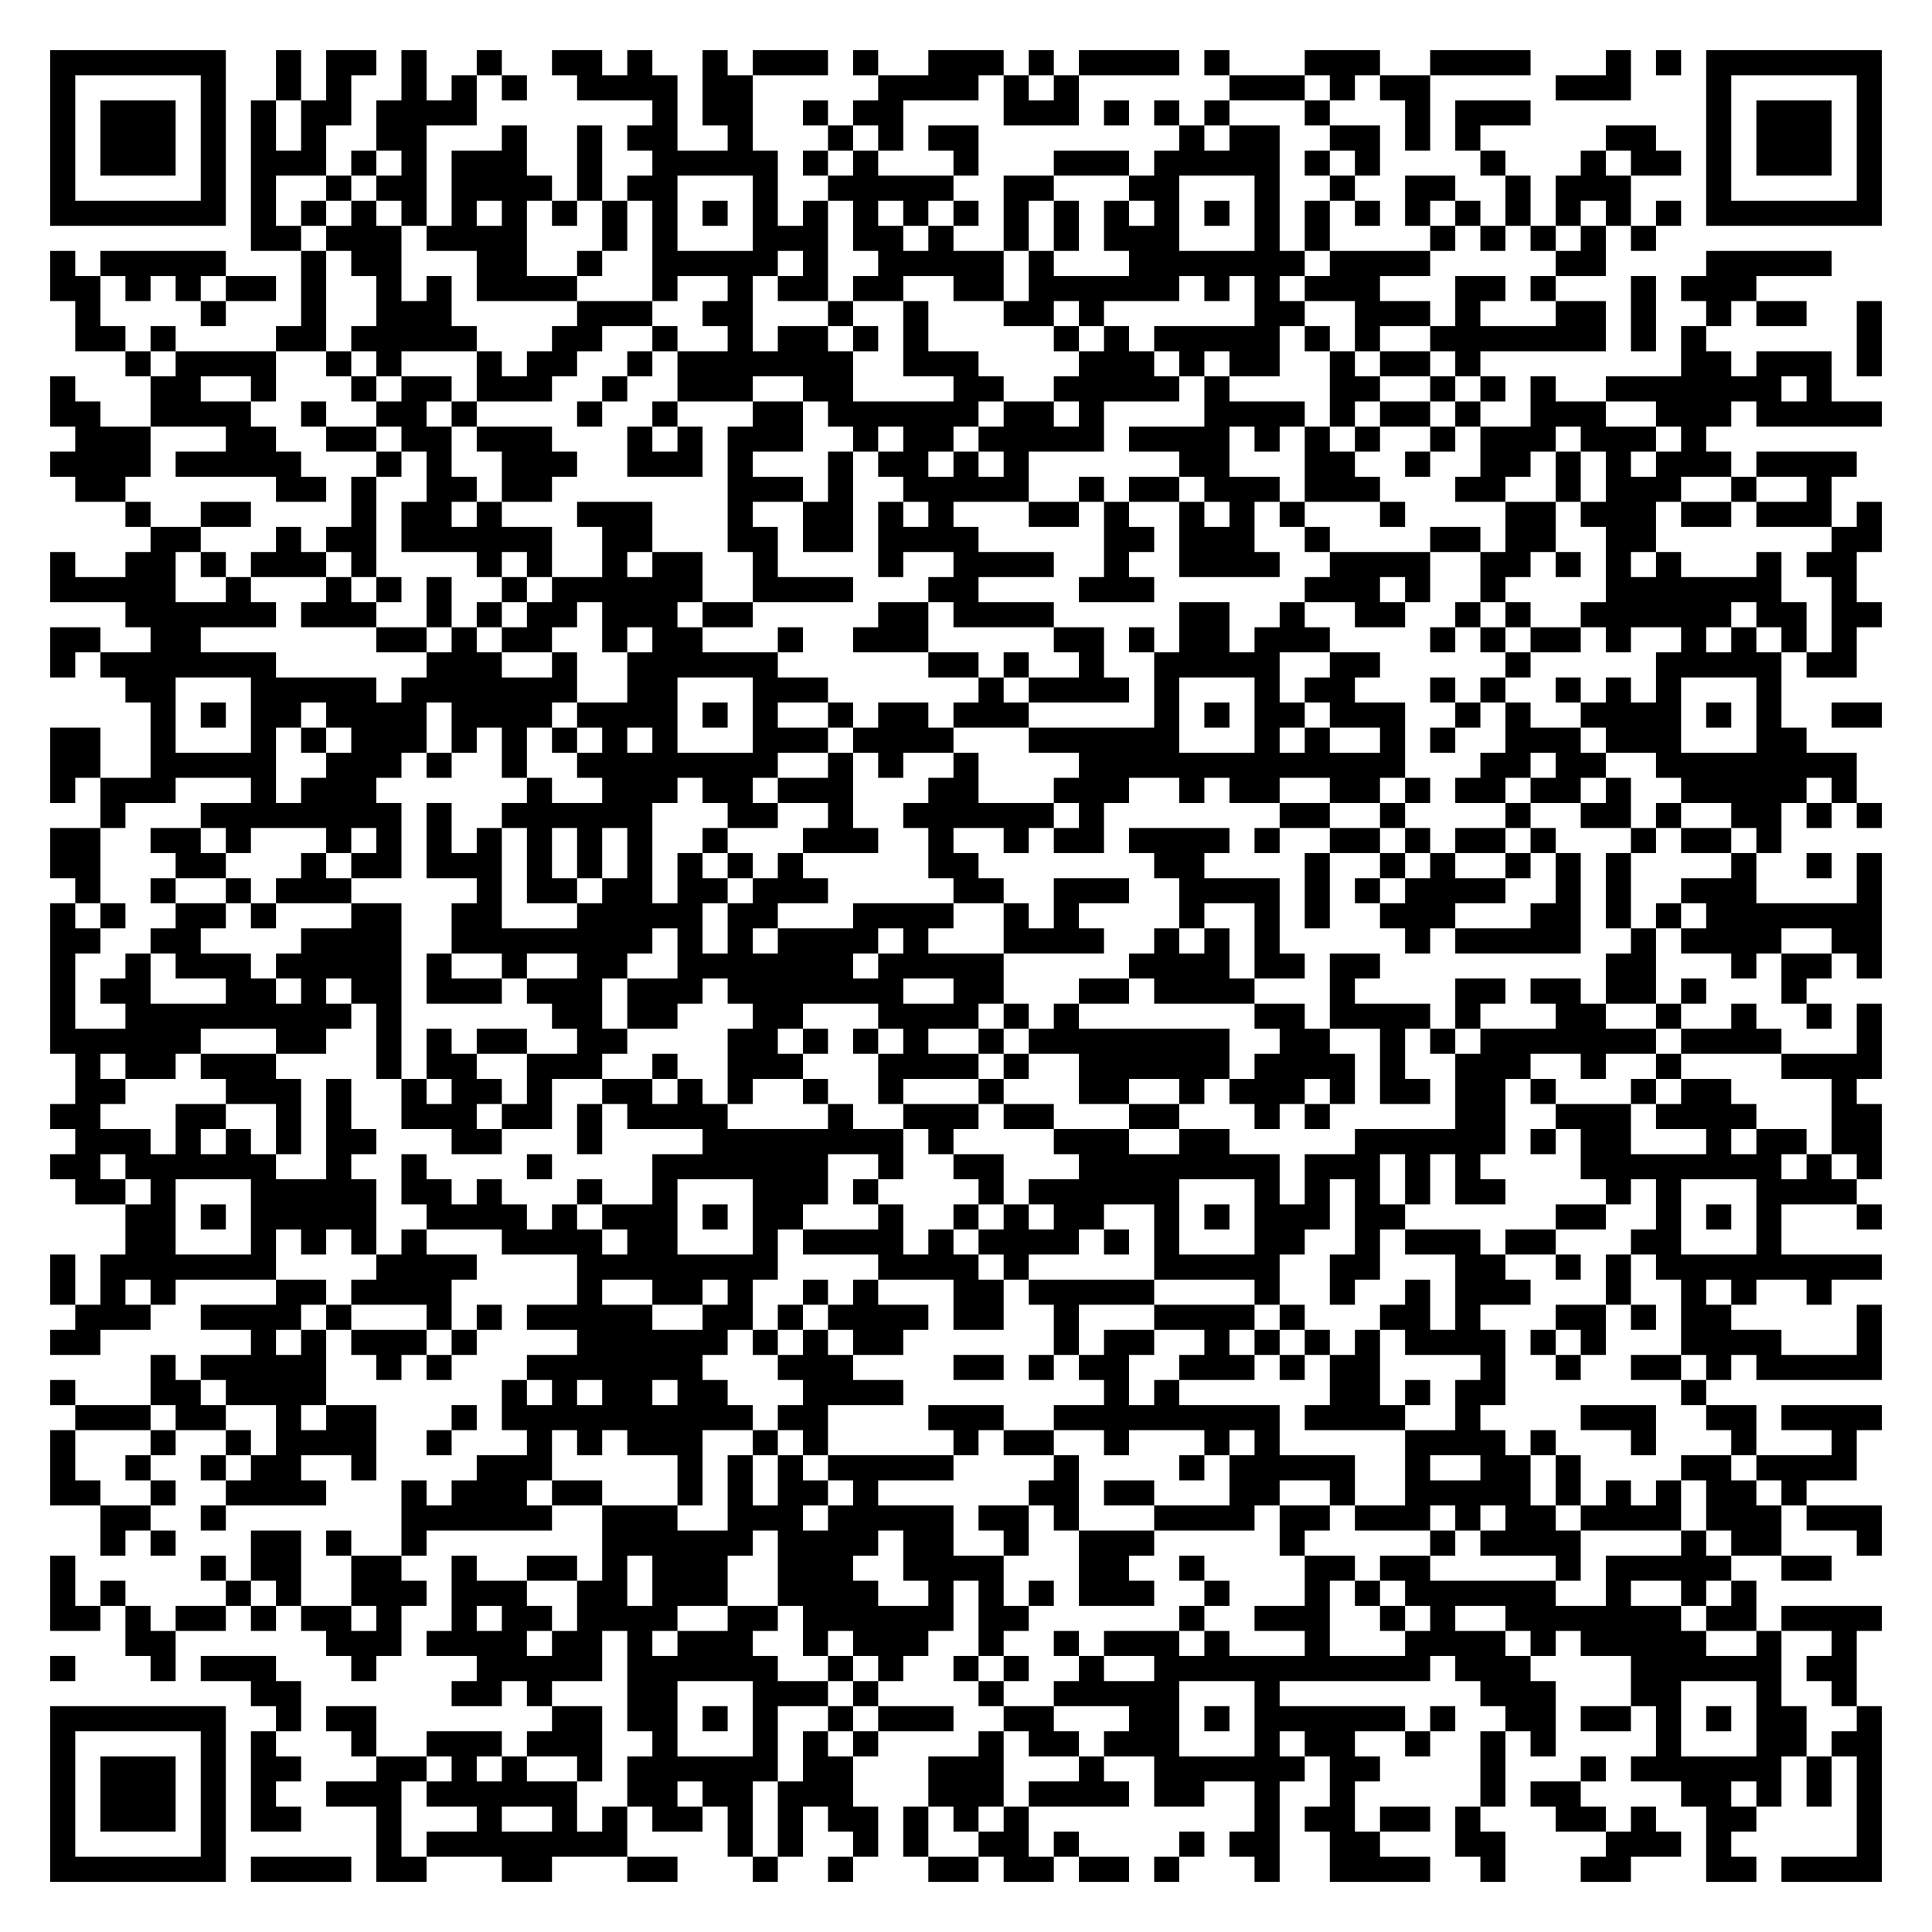
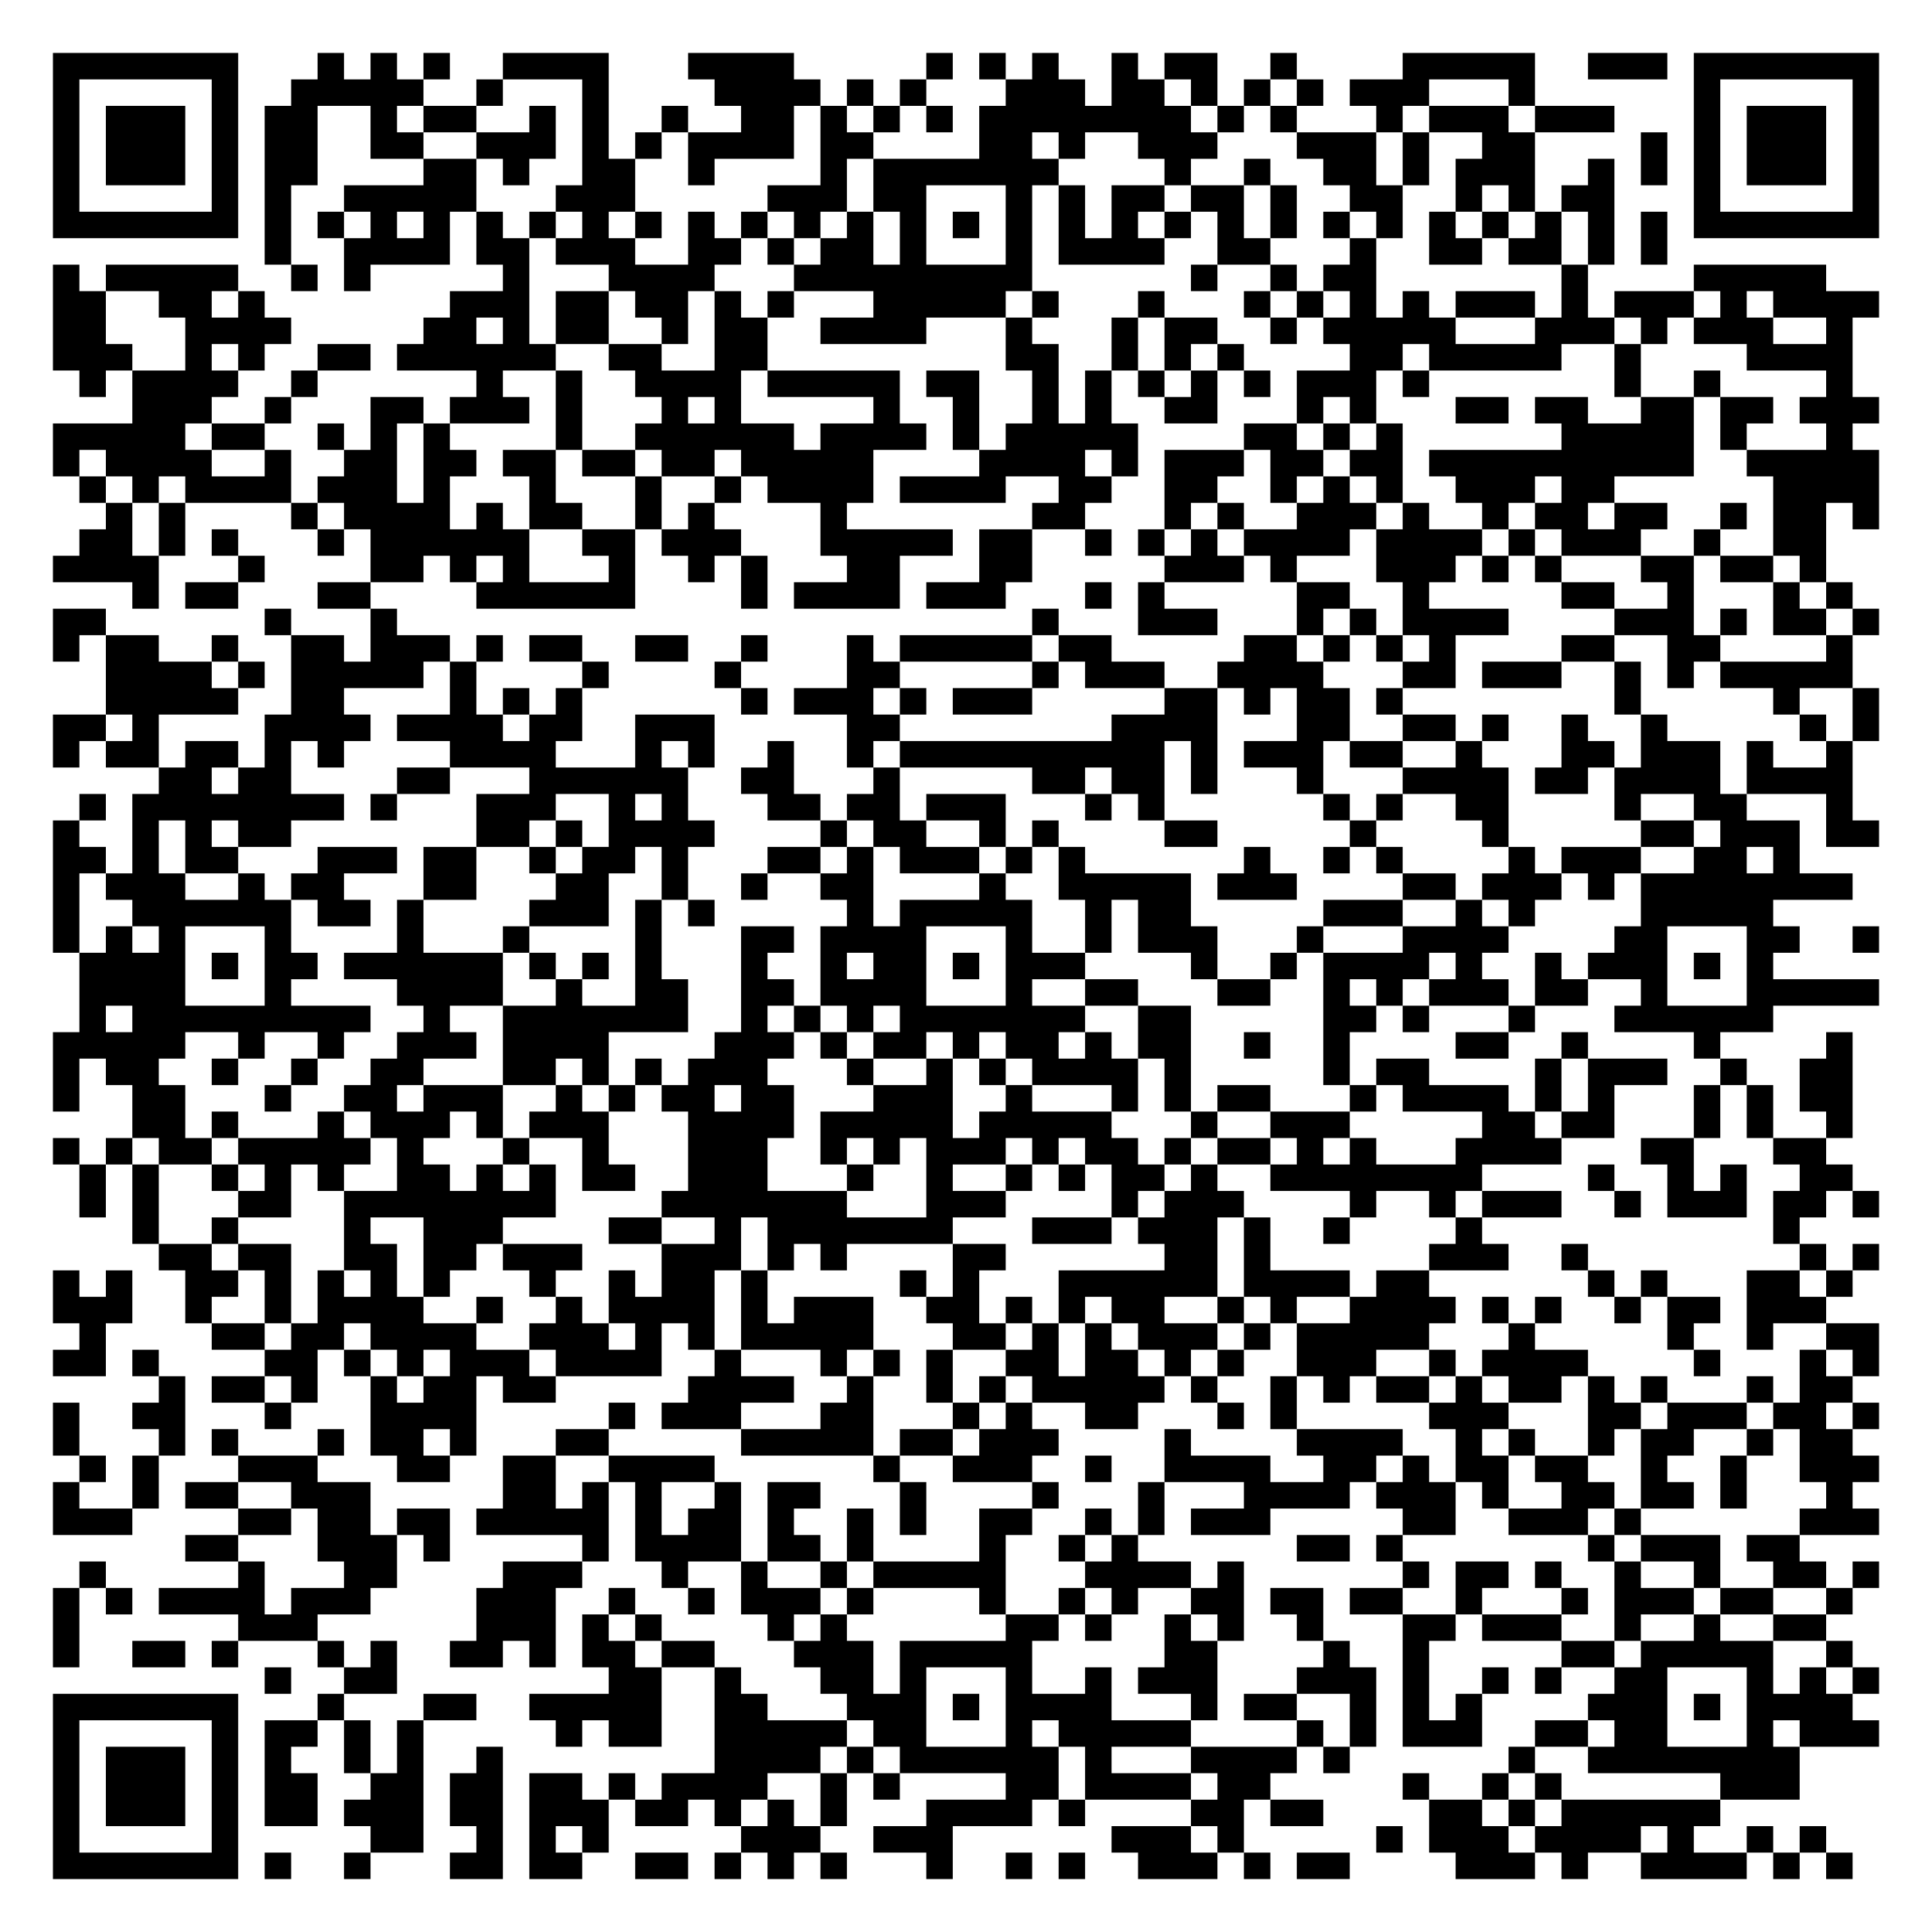
- <svg xmlns="http://www.w3.org/2000/svg" width="308" height="308" class="segno">
+ <svg xmlns="http://www.w3.org/2000/svg" width="292" height="292" class="segno">
  <g transform="scale(4)">
-     <path fill="#fff" d="M0 0h77v77h-77z" />
-     <path class="qrline" stroke="#000" d="M2 2.5h7m2 0h1m1 0h2m1 0h1m2 0h1m2 0h2m1 0h1m2 0h1m1 0h3m1 0h1m2 0h3m1 0h1m1 0h4m1 0h1m3 0h3m2 0h4m3 0h1m1 0h1m1 0h7m-73 1h1m5 0h1m2 0h1m1 0h1m2 0h1m1 0h1m1 0h1m2 0h4m1 0h2m5 0h4m1 0h1m1 0h1m6 0h3m1 0h1m1 0h2m5 0h3m3 0h1m5 0h1m-73 1h1m1 0h3m1 0h1m1 0h1m1 0h2m1 0h4m7 0h1m1 0h2m2 0h1m1 0h2m4 0h3m1 0h1m1 0h1m1 0h1m3 0h1m3 0h1m1 0h3m7 0h1m1 0h3m1 0h1m-73 1h1m1 0h3m1 0h1m1 0h1m1 0h1m2 0h2m3 0h1m2 0h1m1 0h2m2 0h1m3 0h1m1 0h1m1 0h2m8 0h1m1 0h2m2 0h2m1 0h1m1 0h1m5 0h2m2 0h1m1 0h3m1 0h1m-73 1h1m1 0h3m1 0h1m1 0h3m1 0h1m1 0h1m1 0h3m2 0h1m2 0h5m1 0h1m1 0h1m3 0h1m3 0h3m1 0h5m1 0h1m1 0h1m4 0h1m3 0h1m1 0h2m1 0h1m1 0h3m1 0h1m-73 1h1m5 0h1m1 0h1m2 0h1m1 0h2m1 0h4m1 0h1m1 0h2m3 0h1m2 0h5m2 0h2m3 0h2m3 0h1m2 0h1m2 0h2m2 0h1m1 0h3m3 0h1m5 0h1m-73 1h7m1 0h1m1 0h1m1 0h1m1 0h1m1 0h1m1 0h1m1 0h1m1 0h1m1 0h1m1 0h1m1 0h1m1 0h1m1 0h1m1 0h1m1 0h1m1 0h1m1 0h1m1 0h1m1 0h1m1 0h1m1 0h1m1 0h1m1 0h1m1 0h1m1 0h1m1 0h1m1 0h1m1 0h1m1 0h1m1 0h7m-65 1h2m1 0h3m1 0h4m3 0h1m1 0h1m3 0h3m1 0h2m1 0h1m2 0h1m1 0h1m1 0h3m3 0h1m1 0h1m4 0h1m1 0h1m1 0h1m1 0h1m1 0h1m-64 1h1m1 0h5m3 0h1m1 0h2m3 0h2m2 0h1m2 0h5m1 0h1m2 0h5m1 0h1m3 0h7m1 0h4m5 0h2m4 0h5m-71 1h2m1 0h1m1 0h1m1 0h2m1 0h1m2 0h1m1 0h1m1 0h4m3 0h1m2 0h1m1 0h2m1 0h2m2 0h2m1 0h6m1 0h1m1 0h1m1 0h3m3 0h2m1 0h1m3 0h1m1 0h3m-67 1h1m4 0h1m3 0h1m2 0h3m5 0h3m2 0h2m3 0h1m2 0h1m3 0h2m1 0h1m6 0h2m2 0h3m1 0h1m3 0h2m1 0h1m2 0h1m1 0h2m2 0h1m-72 1h2m1 0h1m4 0h2m1 0h5m3 0h2m2 0h1m2 0h1m1 0h2m1 0h1m1 0h1m5 0h1m1 0h1m1 0h5m1 0h1m1 0h1m2 0h7m1 0h1m1 0h1m6 0h1m-70 1h1m1 0h4m2 0h1m1 0h1m3 0h1m1 0h2m2 0h1m1 0h7m2 0h3m4 0h3m1 0h1m1 0h2m2 0h1m1 0h2m1 0h1m8 0h2m1 0h3m1 0h1m-73 1h1m3 0h2m2 0h1m3 0h1m1 0h2m1 0h3m2 0h1m2 0h3m2 0h2m4 0h2m2 0h5m1 0h1m4 0h2m2 0h1m1 0h1m1 0h1m2 0h7m1 0h1m-71 1h2m2 0h4m2 0h1m2 0h2m1 0h1m4 0h1m2 0h1m3 0h2m1 0h6m1 0h2m1 0h1m4 0h4m1 0h1m1 0h2m1 0h1m2 0h3m2 0h3m1 0h5m-72 1h3m3 0h2m2 0h2m1 0h2m1 0h3m3 0h1m1 0h1m1 0h3m2 0h1m1 0h2m1 0h5m1 0h4m1 0h1m1 0h1m1 0h1m2 0h1m1 0h3m1 0h3m1 0h1m-66 1h4m1 0h5m3 0h1m1 0h1m2 0h3m2 0h3m1 0h1m3 0h1m1 0h2m1 0h1m1 0h1m6 0h2m3 0h2m2 0h1m2 0h2m1 0h1m1 0h1m1 0h3m1 0h4m-71 1h2m6 0h2m1 0h1m2 0h2m1 0h2m7 0h3m1 0h1m2 0h5m2 0h1m1 0h2m1 0h3m1 0h3m3 0h2m2 0h1m1 0h3m2 0h1m2 0h1m-68 1h1m2 0h2m4 0h1m1 0h2m1 0h1m3 0h3m3 0h1m2 0h2m1 0h1m1 0h1m3 0h2m1 0h1m2 0h1m1 0h1m1 0h1m3 0h1m4 0h2m1 0h3m1 0h2m1 0h3m1 0h1m-69 1h2m3 0h1m1 0h2m1 0h6m2 0h2m3 0h2m1 0h2m1 0h4m5 0h2m1 0h3m2 0h1m4 0h2m1 0h2m2 0h2m7 0h2m-73 1h1m2 0h2m1 0h1m1 0h3m1 0h1m4 0h1m1 0h1m2 0h1m1 0h2m2 0h1m4 0h1m2 0h4m2 0h1m2 0h4m2 0h4m2 0h2m1 0h1m1 0h1m1 0h1m3 0h1m1 0h2m-72 1h5m2 0h1m3 0h1m1 0h1m1 0h1m2 0h1m1 0h6m2 0h4m3 0h2m4 0h3m6 0h3m1 0h1m2 0h1m4 0h7m2 0h1m-69 1h6m1 0h3m2 0h1m1 0h1m1 0h2m1 0h3m1 0h2m5 0h2m1 0h4m5 0h2m2 0h1m2 0h2m2 0h1m1 0h1m2 0h6m1 0h2m1 0h2m-73 1h2m2 0h2m7 0h2m1 0h1m1 0h2m2 0h1m1 0h2m3 0h1m2 0h3m5 0h2m1 0h1m1 0h2m1 0h3m4 0h1m1 0h1m1 0h2m1 0h1m2 0h1m1 0h1m1 0h1m1 0h1m-72 1h1m1 0h7m6 0h3m2 0h1m2 0h6m6 0h2m1 0h1m2 0h1m2 0h5m2 0h2m5 0h1m5 0h5m1 0h2m-69 1h2m3 0h5m1 0h7m2 0h2m3 0h3m6 0h1m1 0h4m1 0h1m3 0h1m1 0h2m3 0h1m1 0h1m2 0h1m1 0h1m1 0h1m3 0h1m-65 1h1m1 0h1m1 0h2m1 0h4m1 0h4m1 0h4m1 0h1m1 0h1m2 0h1m1 0h2m1 0h3m5 0h1m1 0h1m1 0h2m1 0h3m2 0h1m1 0h1m2 0h4m1 0h1m1 0h1m2 0h2m-73 1h2m2 0h1m3 0h1m1 0h1m1 0h3m1 0h1m1 0h1m1 0h1m1 0h1m1 0h1m3 0h3m1 0h4m3 0h6m3 0h1m1 0h1m2 0h1m1 0h1m2 0h3m1 0h3m3 0h2m-70 1h2m2 0h5m2 0h3m1 0h1m2 0h1m2 0h8m2 0h1m1 0h1m2 0h1m4 0h13m3 0h2m1 0h2m2 0h8m-72 1h1m1 0h3m3 0h1m1 0h3m6 0h1m2 0h3m1 0h2m1 0h3m3 0h2m3 0h3m2 0h1m1 0h2m2 0h2m1 0h1m1 0h2m1 0h2m1 0h1m2 0h5m1 0h1m-70 1h1m3 0h8m1 0h1m2 0h6m3 0h2m2 0h1m2 0h6m1 0h1m7 0h2m2 0h1m4 0h1m2 0h2m1 0h1m2 0h2m1 0h1m1 0h1m-73 1h2m2 0h2m1 0h1m3 0h1m1 0h1m1 0h1m1 0h1m1 0h1m1 0h1m1 0h1m2 0h1m3 0h3m2 0h1m2 0h1m1 0h2m1 0h4m1 0h1m2 0h2m1 0h1m1 0h2m1 0h1m3 0h1m1 0h2m1 0h1m-69 1h2m3 0h2m3 0h1m1 0h2m1 0h3m1 0h1m1 0h1m1 0h1m1 0h1m1 0h1m1 0h1m5 0h2m7 0h2m4 0h1m2 0h1m1 0h1m2 0h1m1 0h1m1 0h1m4 0h1m2 0h1m1 0h1m-72 1h1m2 0h1m2 0h1m1 0h3m5 0h1m1 0h2m1 0h2m1 0h2m1 0h3m5 0h2m2 0h3m2 0h4m1 0h1m1 0h1m1 0h4m2 0h1m1 0h1m2 0h3m4 0h1m-73 1h1m1 0h1m2 0h2m1 0h1m3 0h2m2 0h2m3 0h5m1 0h2m3 0h4m2 0h1m1 0h1m4 0h1m2 0h1m1 0h1m2 0h3m3 0h2m1 0h1m1 0h1m1 0h7m-73 1h2m2 0h2m4 0h4m2 0h8m1 0h1m1 0h1m1 0h4m1 0h1m3 0h4m2 0h1m1 0h1m1 0h1m5 0h1m1 0h5m2 0h1m1 0h4m2 0h2m-73 1h1m2 0h1m1 0h3m1 0h5m1 0h1m2 0h1m2 0h2m2 0h7m1 0h5m5 0h4m1 0h2m1 0h2m9 0h2m3 0h1m1 0h2m1 0h1m-73 1h1m1 0h2m3 0h2m1 0h1m1 0h2m1 0h3m1 0h3m1 0h3m1 0h7m2 0h2m3 0h2m1 0h4m3 0h1m4 0h2m1 0h2m1 0h2m1 0h1m3 0h1m-70 1h1m2 0h9m1 0h1m6 0h2m1 0h2m3 0h2m3 0h4m1 0h1m1 0h1m7 0h2m1 0h4m1 0h1m3 0h2m2 0h1m2 0h1m2 0h1m1 0h1m-73 1h6m3 0h2m2 0h1m1 0h1m1 0h2m2 0h2m4 0h2m1 0h1m1 0h1m1 0h1m2 0h1m1 0h8m2 0h2m2 0h1m1 0h1m1 0h7m1 0h4m3 0h1m-72 1h1m1 0h2m1 0h3m4 0h1m1 0h2m2 0h3m2 0h1m2 0h3m3 0h4m1 0h1m2 0h6m1 0h4m1 0h1m2 0h3m2 0h1m2 0h1m4 0h4m-72 1h2m4 0h3m1 0h1m2 0h1m1 0h2m1 0h1m2 0h2m1 0h1m1 0h1m2 0h1m2 0h1m3 0h1m3 0h2m2 0h1m1 0h3m1 0h1m1 0h2m1 0h2m1 0h1m3 0h1m1 0h2m4 0h1m-72 1h2m3 0h2m2 0h1m1 0h1m2 0h3m1 0h2m1 0h1m1 0h4m4 0h1m2 0h3m1 0h2m3 0h2m3 0h1m1 0h1m5 0h2m2 0h3m1 0h4m3 0h2m-72 1h3m1 0h1m1 0h1m1 0h1m1 0h2m3 0h2m3 0h1m4 0h8m1 0h1m4 0h3m2 0h2m5 0h6m1 0h1m1 0h2m3 0h1m1 0h2m1 0h2m-73 1h2m1 0h6m2 0h1m2 0h1m4 0h1m4 0h7m2 0h1m2 0h2m3 0h8m1 0h3m1 0h1m1 0h1m4 0h8m1 0h1m1 0h1m-72 1h2m1 0h1m3 0h5m1 0h2m1 0h1m3 0h1m2 0h1m3 0h3m1 0h1m4 0h1m1 0h6m3 0h1m1 0h1m1 0h1m1 0h1m1 0h2m4 0h1m1 0h1m3 0h4m-69 1h2m1 0h1m1 0h5m2 0h4m1 0h1m1 0h3m1 0h1m1 0h2m3 0h1m2 0h1m1 0h1m1 0h2m2 0h1m1 0h1m1 0h3m1 0h2m6 0h2m2 0h1m1 0h1m1 0h1m3 0h1m-70 1h2m3 0h1m1 0h1m1 0h1m1 0h1m3 0h4m1 0h2m3 0h1m1 0h4m1 0h1m1 0h4m1 0h1m1 0h1m3 0h2m2 0h1m1 0h3m1 0h2m3 0h2m3 0h1m-69 1h1m1 0h7m4 0h4m4 0h8m4 0h4m1 0h1m5 0h5m2 0h2m3 0h2m2 0h1m1 0h1m1 0h9m-73 1h1m1 0h1m1 0h1m4 0h2m1 0h4m5 0h1m2 0h2m1 0h1m2 0h1m1 0h1m3 0h2m1 0h5m4 0h1m2 0h1m2 0h1m1 0h3m3 0h1m2 0h1m1 0h1m2 0h1m-70 1h3m2 0h4m1 0h1m3 0h1m1 0h1m1 0h5m2 0h2m1 0h1m1 0h4m1 0h2m2 0h1m3 0h4m1 0h1m3 0h2m1 0h1m3 0h2m1 0h1m1 0h2m5 0h1m-73 1h2m6 0h1m1 0h1m1 0h3m1 0h1m4 0h6m1 0h1m1 0h1m1 0h2m6 0h1m1 0h2m2 0h1m1 0h1m1 0h1m1 0h1m1 0h4m1 0h1m1 0h1m3 0h4m3 0h1m-69 1h1m1 0h5m2 0h1m1 0h1m3 0h7m3 0h3m4 0h2m1 0h1m1 0h2m2 0h3m1 0h1m1 0h2m4 0h1m2 0h1m2 0h2m1 0h1m1 0h5m-73 1h1m3 0h2m1 0h4m7 0h1m1 0h1m1 0h2m1 0h2m3 0h4m8 0h1m1 0h1m6 0h2m1 0h1m1 0h2m7 0h1m-65 1h3m1 0h2m2 0h1m1 0h2m3 0h1m1 0h10m1 0h2m4 0h3m2 0h9m1 0h4m2 0h1m4 0h3m2 0h2m1 0h4m-73 1h1m3 0h1m2 0h1m1 0h4m2 0h1m3 0h1m1 0h1m1 0h3m2 0h1m1 0h1m5 0h1m1 0h2m2 0h1m3 0h1m1 0h1m5 0h4m1 0h1m3 0h1m3 0h1m3 0h1m-72 1h1m2 0h1m2 0h1m1 0h2m2 0h1m4 0h3m5 0h1m1 0h1m1 0h1m1 0h5m4 0h1m4 0h1m1 0h5m2 0h1m2 0h2m1 0h1m4 0h2m1 0h4m-72 1h2m2 0h1m2 0h4m3 0h1m1 0h3m1 0h2m3 0h1m1 0h1m1 0h2m1 0h1m6 0h2m1 0h2m3 0h2m2 0h1m2 0h5m1 0h1m1 0h1m1 0h1m1 0h2m1 0h1m-68 1h2m2 0h1m7 0h6m2 0h3m2 0h3m1 0h5m1 0h2m1 0h1m3 0h4m1 0h2m1 0h3m1 0h1m1 0h2m1 0h4m1 0h3m1 0h3m-71 1h1m1 0h1m3 0h2m1 0h1m2 0h1m7 0h6m1 0h4m1 0h2m2 0h1m2 0h3m5 0h1m5 0h1m1 0h4m4 0h1m1 0h2m3 0h1m-73 1h1m5 0h1m1 0h2m2 0h2m2 0h1m2 0h2m1 0h1m1 0h3m2 0h3m2 0h4m3 0h2m2 0h1m4 0h2m1 0h2m5 0h1m1 0h5m2 0h2m-71 1h1m1 0h1m4 0h1m1 0h1m2 0h3m1 0h3m2 0h2m1 0h3m2 0h4m2 0h1m1 0h1m1 0h1m1 0h3m2 0h1m3 0h1m1 0h1m1 0h6m2 0h1m2 0h1m1 0h1m-68 1h2m1 0h1m1 0h2m1 0h1m1 0h2m1 0h1m2 0h1m1 0h2m1 0h4m2 0h2m1 0h6m1 0h2m6 0h1m2 0h3m2 0h1m1 0h1m2 0h7m1 0h2m1 0h4m-70 1h2m6 0h3m1 0h4m1 0h2m1 0h1m1 0h3m2 0h1m1 0h3m2 0h1m2 0h1m1 0h3m1 0h1m3 0h1m3 0h4m1 0h1m1 0h5m2 0h1m2 0h1m-72 1h1m3 0h1m1 0h3m3 0h1m4 0h5m1 0h6m2 0h1m1 0h1m2 0h1m1 0h1m2 0h1m2 0h11m1 0h3m4 0h6m1 0h2m-64 1h2m6 0h2m1 0h1m3 0h2m3 0h3m1 0h1m4 0h1m2 0h5m3 0h1m8 0h3m3 0h2m3 0h1m2 0h1m-72 1h7m2 0h1m1 0h2m7 0h2m1 0h2m1 0h1m1 0h1m2 0h1m1 0h3m2 0h2m3 0h2m1 0h1m1 0h6m1 0h1m2 0h2m1 0h2m1 0h1m1 0h1m1 0h2m2 0h1m-73 1h1m5 0h1m1 0h1m3 0h1m2 0h3m1 0h3m2 0h1m3 0h1m1 0h1m1 0h1m4 0h1m1 0h2m1 0h3m3 0h1m1 0h2m2 0h1m2 0h1m1 0h1m4 0h1m3 0h2m1 0h2m-73 1h1m1 0h3m1 0h1m1 0h2m3 0h2m1 0h1m1 0h1m2 0h1m1 0h6m1 0h2m3 0h3m3 0h1m2 0h6m1 0h2m4 0h1m3 0h1m1 0h6m1 0h1m1 0h1m-73 1h1m1 0h3m1 0h1m1 0h1m2 0h3m1 0h6m2 0h2m1 0h2m1 0h3m3 0h3m1 0h4m1 0h2m2 0h1m2 0h1m5 0h1m1 0h2m4 0h2m1 0h1m1 0h1m1 0h1m-73 1h1m1 0h3m1 0h1m1 0h2m3 0h1m3 0h1m2 0h1m1 0h1m1 0h2m1 0h1m1 0h1m1 0h2m1 0h1m1 0h1m1 0h1m9 0h1m1 0h2m1 0h2m1 0h1m3 0h2m1 0h1m2 0h2m4 0h1m-73 1h1m5 0h1m6 0h1m1 0h8m4 0h1m1 0h1m2 0h1m1 0h1m2 0h2m1 0h1m4 0h1m1 0h2m2 0h2m3 0h2m4 0h3m1 0h1m5 0h1m-73 1h7m1 0h4m1 0h2m3 0h2m3 0h2m3 0h1m2 0h1m3 0h2m1 0h2m1 0h2m1 0h1m3 0h1m2 0h4m2 0h1m3 0h2m3 0h2m1 0h4" />
+     <path fill="#fff" d="M0 0h73v73h-73z" />
+     <path class="qrline" stroke="#000" d="M2 2.5h7m3 0h1m1 0h1m1 0h1m2 0h4m3 0h4m5 0h1m1 0h1m1 0h1m2 0h1m1 0h2m2 0h1m4 0h5m2 0h3m1 0h7m-69 1h1m5 0h1m2 0h5m2 0h1m3 0h1m4 0h4m1 0h1m1 0h1m3 0h3m1 0h2m1 0h1m1 0h1m1 0h1m1 0h3m3 0h1m6 0h1m5 0h1m-69 1h1m1 0h3m1 0h1m1 0h2m2 0h1m1 0h2m2 0h1m1 0h1m2 0h1m2 0h2m1 0h1m1 0h1m1 0h1m1 0h8m1 0h1m1 0h1m3 0h1m1 0h3m1 0h3m3 0h1m1 0h3m1 0h1m-69 1h1m1 0h3m1 0h1m1 0h2m2 0h2m2 0h3m1 0h1m1 0h1m1 0h4m1 0h2m4 0h2m1 0h1m2 0h3m3 0h3m1 0h1m2 0h2m4 0h1m1 0h1m1 0h3m1 0h1m-69 1h1m1 0h3m1 0h1m1 0h2m4 0h2m1 0h1m2 0h2m2 0h1m4 0h1m1 0h7m4 0h1m2 0h1m2 0h2m1 0h1m1 0h3m2 0h1m1 0h1m1 0h1m1 0h3m1 0h1m-69 1h1m5 0h1m1 0h1m2 0h5m3 0h3m5 0h3m1 0h2m3 0h1m1 0h1m1 0h2m1 0h2m1 0h1m2 0h2m2 0h1m1 0h1m1 0h2m3 0h1m5 0h1m-69 1h7m1 0h1m1 0h1m1 0h1m1 0h1m1 0h1m1 0h1m1 0h1m1 0h1m1 0h1m1 0h1m1 0h1m1 0h1m1 0h1m1 0h1m1 0h1m1 0h1m1 0h1m1 0h1m1 0h1m1 0h1m1 0h1m1 0h1m1 0h1m1 0h1m1 0h1m1 0h1m1 0h1m1 0h7m-61 1h1m2 0h4m1 0h2m1 0h3m2 0h2m1 0h1m1 0h2m1 0h1m3 0h1m1 0h4m2 0h2m3 0h1m2 0h2m1 0h2m1 0h1m1 0h1m-61 1h1m1 0h5m2 0h1m1 0h1m5 0h1m3 0h4m3 0h9m6 0h1m2 0h1m1 0h2m7 0h1m4 0h5m-67 1h2m2 0h2m1 0h1m7 0h3m1 0h2m1 0h2m1 0h1m1 0h1m3 0h5m1 0h1m3 0h1m3 0h1m1 0h1m1 0h1m1 0h1m1 0h3m1 0h1m1 0h3m1 0h1m1 0h4m-69 1h2m3 0h4m5 0h2m1 0h1m1 0h2m2 0h1m1 0h2m2 0h4m3 0h1m3 0h1m1 0h2m2 0h1m1 0h5m3 0h3m1 0h1m1 0h3m2 0h1m-68 1h3m2 0h1m1 0h1m2 0h2m1 0h6m2 0h2m2 0h2m9 0h2m2 0h1m1 0h1m1 0h1m4 0h2m1 0h5m2 0h1m4 0h4m-67 1h1m1 0h4m2 0h1m6 0h1m2 0h1m2 0h4m1 0h5m1 0h2m2 0h1m1 0h1m1 0h1m1 0h1m1 0h1m1 0h3m1 0h1m7 0h1m2 0h1m4 0h1m-65 1h3m2 0h1m3 0h2m1 0h3m1 0h1m3 0h1m1 0h1m5 0h1m2 0h1m2 0h1m1 0h1m2 0h2m3 0h1m1 0h1m3 0h2m1 0h2m2 0h2m1 0h2m1 0h3m-69 1h5m1 0h2m2 0h1m1 0h1m1 0h1m4 0h1m2 0h6m1 0h4m1 0h1m1 0h5m4 0h2m1 0h1m1 0h1m6 0h5m1 0h1m3 0h1m-68 1h1m1 0h4m2 0h1m2 0h2m1 0h2m1 0h2m1 0h2m1 0h2m1 0h5m4 0h4m1 0h1m1 0h3m1 0h2m1 0h2m1 0h10m2 0h5m-68 1h1m1 0h1m1 0h4m1 0h3m1 0h1m3 0h1m3 0h1m2 0h1m1 0h4m1 0h4m2 0h2m2 0h2m2 0h1m1 0h1m1 0h1m2 0h3m1 0h2m6 0h4m-67 1h1m1 0h1m4 0h1m1 0h4m1 0h1m1 0h2m2 0h1m1 0h1m4 0h1m7 0h2m3 0h1m1 0h1m2 0h3m1 0h1m2 0h1m1 0h2m1 0h2m2 0h1m1 0h2m1 0h1m-68 1h2m1 0h1m1 0h1m3 0h1m1 0h6m2 0h2m1 0h3m3 0h5m1 0h2m2 0h1m1 0h1m1 0h1m1 0h4m1 0h4m1 0h1m1 0h3m2 0h1m2 0h2m-67 1h4m3 0h1m4 0h2m1 0h1m1 0h1m3 0h1m2 0h1m1 0h1m3 0h2m3 0h2m5 0h3m1 0h1m3 0h3m1 0h1m1 0h1m3 0h2m1 0h2m1 0h1m-64 1h1m1 0h2m3 0h2m4 0h6m4 0h1m1 0h4m1 0h3m3 0h1m1 0h1m5 0h2m2 0h1m5 0h2m2 0h1m3 0h1m1 0h1m-68 1h2m6 0h1m3 0h1m24 0h1m3 0h3m3 0h1m1 0h1m1 0h4m4 0h3m1 0h1m1 0h2m1 0h1m-69 1h1m1 0h2m2 0h1m2 0h2m1 0h3m1 0h1m1 0h2m2 0h2m2 0h1m3 0h1m1 0h5m1 0h2m5 0h2m1 0h1m1 0h1m1 0h1m4 0h2m2 0h2m4 0h1m-66 1h4m1 0h1m1 0h5m1 0h1m4 0h1m4 0h1m4 0h2m5 0h1m1 0h3m2 0h4m3 0h2m1 0h3m2 0h1m1 0h1m1 0h5m-66 1h5m2 0h2m4 0h1m1 0h1m1 0h1m6 0h1m1 0h3m1 0h1m1 0h3m5 0h2m1 0h1m1 0h2m1 0h1m8 0h1m5 0h1m2 0h1m-69 1h2m1 0h1m4 0h4m1 0h4m1 0h2m2 0h3m5 0h2m8 0h4m3 0h2m2 0h2m1 0h1m2 0h1m2 0h1m5 0h1m1 0h1m-69 1h1m1 0h2m1 0h2m1 0h1m1 0h1m4 0h4m3 0h1m1 0h1m2 0h1m2 0h1m1 0h10m1 0h1m1 0h3m1 0h2m2 0h1m3 0h2m1 0h3m1 0h1m2 0h1m-64 1h2m1 0h2m4 0h2m3 0h6m2 0h2m3 0h1m5 0h2m1 0h2m1 0h1m3 0h1m3 0h4m1 0h2m1 0h4m1 0h4m-67 1h1m1 0h8m1 0h1m3 0h3m2 0h1m1 0h1m3 0h2m1 0h2m1 0h3m3 0h1m1 0h1m6 0h1m1 0h1m2 0h2m4 0h1m2 0h2m3 0h1m-68 1h1m2 0h1m1 0h1m1 0h2m7 0h2m1 0h1m1 0h4m4 0h1m1 0h2m2 0h1m1 0h1m4 0h2m5 0h1m4 0h1m5 0h2m1 0h3m1 0h2m-69 1h2m1 0h1m1 0h2m3 0h3m1 0h2m2 0h1m1 0h2m1 0h1m3 0h2m1 0h1m1 0h3m1 0h1m1 0h1m6 0h1m2 0h1m1 0h1m4 0h1m1 0h3m2 0h2m1 0h1m-66 1h1m1 0h3m2 0h1m1 0h2m3 0h2m3 0h2m2 0h1m2 0h1m2 0h2m4 0h1m2 0h5m1 0h3m4 0h2m1 0h3m1 0h1m1 0h8m-68 1h1m2 0h6m1 0h2m1 0h1m4 0h3m1 0h1m1 0h1m5 0h1m1 0h5m2 0h1m1 0h2m5 0h3m2 0h1m1 0h1m4 0h5m-65 1h1m1 0h1m1 0h1m3 0h1m4 0h1m3 0h1m4 0h1m3 0h2m1 0h4m3 0h1m2 0h1m1 0h3m3 0h1m3 0h4m4 0h2m3 0h2m2 0h1m-68 1h4m1 0h1m1 0h2m1 0h6m1 0h1m1 0h1m1 0h1m3 0h1m2 0h1m1 0h2m1 0h1m1 0h3m4 0h1m2 0h1m1 0h4m1 0h1m2 0h1m1 0h3m1 0h1m1 0h1m-64 1h4m3 0h1m4 0h4m2 0h1m2 0h2m2 0h2m1 0h4m3 0h1m2 0h2m3 0h2m2 0h1m1 0h1m1 0h3m1 0h2m2 0h1m3 0h5m-68 1h1m1 0h9m2 0h1m2 0h7m2 0h1m1 0h1m1 0h1m1 0h7m2 0h2m5 0h2m1 0h1m3 0h1m3 0h6m-65 1h5m2 0h1m2 0h1m2 0h3m1 0h4m4 0h3m1 0h1m1 0h2m1 0h1m1 0h2m1 0h1m1 0h2m2 0h1m2 0h1m4 0h2m2 0h1m4 0h1m4 0h1m-68 1h1m1 0h2m2 0h1m2 0h1m2 0h2m3 0h2m1 0h1m1 0h1m1 0h3m3 0h1m2 0h1m1 0h1m1 0h4m1 0h1m5 0h1m1 0h2m4 0h1m1 0h3m2 0h1m2 0h2m-68 1h1m2 0h2m3 0h1m2 0h2m1 0h3m2 0h1m1 0h1m1 0h2m1 0h2m3 0h3m2 0h1m3 0h1m1 0h1m1 0h2m3 0h1m1 0h4m1 0h1m1 0h1m3 0h1m1 0h1m1 0h2m-65 1h2m1 0h1m3 0h1m1 0h3m1 0h1m1 0h3m3 0h4m1 0h5m1 0h5m3 0h1m2 0h3m5 0h2m1 0h2m3 0h1m1 0h1m2 0h1m-68 1h1m1 0h1m1 0h2m1 0h5m1 0h1m3 0h1m2 0h1m3 0h3m2 0h1m1 0h1m1 0h3m1 0h1m1 0h2m1 0h1m1 0h2m1 0h1m1 0h1m3 0h4m3 0h2m3 0h2m-66 1h1m1 0h1m2 0h1m1 0h1m1 0h1m2 0h2m1 0h1m1 0h1m1 0h2m2 0h3m3 0h1m2 0h1m2 0h1m1 0h1m1 0h2m1 0h1m2 0h8m4 0h1m2 0h1m1 0h1m2 0h2m-67 1h1m1 0h1m3 0h2m2 0h8m4 0h7m3 0h3m4 0h1m1 0h3m4 0h1m2 0h1m1 0h3m2 0h1m1 0h3m1 0h2m1 0h1m-66 1h1m2 0h1m4 0h1m2 0h3m4 0h2m2 0h1m1 0h7m3 0h3m1 0h3m1 0h1m2 0h1m4 0h1m11 0h1m-62 1h2m1 0h2m2 0h2m1 0h2m1 0h3m3 0h3m1 0h1m1 0h1m4 0h2m6 0h2m1 0h1m6 0h3m2 0h1m8 0h1m1 0h1m-69 1h1m1 0h1m2 0h2m1 0h1m1 0h1m1 0h1m1 0h1m3 0h1m2 0h1m1 0h2m1 0h1m5 0h1m1 0h1m3 0h6m1 0h4m1 0h2m6 0h1m1 0h1m3 0h2m1 0h1m-68 1h3m2 0h1m2 0h1m1 0h4m2 0h1m2 0h1m1 0h4m1 0h1m1 0h3m2 0h2m1 0h1m1 0h1m1 0h2m2 0h1m1 0h1m2 0h4m1 0h1m1 0h1m2 0h1m1 0h2m1 0h3m-66 1h1m4 0h2m1 0h2m1 0h4m2 0h3m1 0h1m1 0h1m1 0h5m3 0h2m1 0h1m1 0h1m1 0h3m1 0h1m1 0h5m3 0h1m5 0h1m2 0h1m2 0h2m-69 1h2m1 0h1m4 0h2m1 0h1m1 0h1m1 0h3m1 0h4m2 0h1m3 0h1m1 0h1m1 0h1m2 0h2m1 0h2m1 0h1m1 0h1m2 0h3m2 0h1m1 0h4m4 0h1m3 0h1m1 0h1m-65 1h1m1 0h2m1 0h1m2 0h1m1 0h2m1 0h2m5 0h4m2 0h1m2 0h1m1 0h1m1 0h5m1 0h1m2 0h1m1 0h1m1 0h2m1 0h1m1 0h2m1 0h1m1 0h1m3 0h1m1 0h2m-68 1h1m2 0h2m3 0h1m3 0h4m5 0h1m1 0h3m3 0h2m3 0h1m1 0h1m2 0h2m3 0h1m1 0h1m5 0h3m3 0h2m1 0h3m1 0h2m1 0h1m-69 1h1m3 0h1m1 0h1m3 0h1m1 0h2m1 0h1m3 0h2m5 0h5m1 0h2m1 0h3m4 0h1m4 0h4m2 0h1m1 0h1m2 0h1m1 0h2m2 0h1m1 0h2m-67 1h1m1 0h1m3 0h3m3 0h2m2 0h2m2 0h4m6 0h1m2 0h3m2 0h1m2 0h4m2 0h2m1 0h1m1 0h2m1 0h2m2 0h1m2 0h1m2 0h3m-69 1h1m2 0h1m1 0h2m2 0h3m5 0h2m1 0h1m1 0h1m2 0h1m1 0h2m3 0h1m4 0h1m3 0h1m3 0h4m1 0h3m1 0h1m2 0h2m1 0h2m1 0h1m3 0h1m-68 1h3m4 0h2m1 0h2m1 0h2m1 0h5m1 0h1m1 0h2m1 0h1m2 0h1m1 0h1m2 0h2m2 0h1m1 0h1m1 0h3m5 0h2m2 0h3m1 0h1m6 0h3m-64 1h2m3 0h3m1 0h1m5 0h1m1 0h4m1 0h2m1 0h1m4 0h1m2 0h1m1 0h1m6 0h2m1 0h1m7 0h1m1 0h3m1 0h2m-65 1h1m5 0h1m3 0h2m4 0h3m3 0h1m2 0h1m2 0h1m1 0h5m3 0h4m1 0h1m6 0h1m1 0h2m1 0h1m2 0h1m2 0h1m2 0h2m1 0h1m-69 1h1m1 0h1m1 0h4m1 0h3m4 0h3m2 0h1m2 0h1m1 0h3m1 0h1m4 0h1m2 0h1m1 0h1m2 0h2m1 0h2m1 0h2m2 0h1m3 0h1m1 0h3m1 0h2m2 0h1m-68 1h1m6 0h3m6 0h3m1 0h1m1 0h1m4 0h1m1 0h1m6 0h2m1 0h1m2 0h1m1 0h1m2 0h1m3 0h2m1 0h3m2 0h1m2 0h1m2 0h2m-67 1h1m2 0h2m1 0h1m3 0h1m1 0h1m2 0h2m1 0h1m1 0h2m1 0h2m3 0h3m1 0h5m5 0h2m4 0h1m2 0h1m5 0h2m1 0h5m2 0h1m-60 1h1m2 0h2m8 0h2m2 0h1m3 0h2m1 0h1m3 0h1m2 0h1m1 0h3m3 0h3m1 0h1m2 0h1m1 0h1m2 0h2m3 0h1m1 0h1m1 0h1m-69 1h7m3 0h1m3 0h2m2 0h5m2 0h2m3 0h3m1 0h1m1 0h4m3 0h1m1 0h2m2 0h1m1 0h1m1 0h1m4 0h3m1 0h1m1 0h4m-68 1h1m5 0h1m1 0h2m1 0h1m1 0h1m5 0h1m1 0h2m2 0h5m1 0h2m3 0h1m1 0h5m4 0h1m1 0h1m1 0h3m2 0h2m1 0h2m3 0h1m1 0h3m-69 1h1m1 0h3m1 0h1m1 0h1m2 0h1m1 0h1m2 0h1m8 0h4m1 0h1m1 0h6m1 0h1m3 0h4m1 0h1m6 0h1m2 0h8m-66 1h1m1 0h3m1 0h1m1 0h2m2 0h2m1 0h2m1 0h2m1 0h1m1 0h4m2 0h1m1 0h1m4 0h2m1 0h4m1 0h2m5 0h1m2 0h1m1 0h1m6 0h3m-66 1h1m1 0h3m1 0h1m1 0h2m1 0h3m1 0h2m1 0h3m1 0h2m1 0h1m1 0h1m1 0h1m3 0h4m1 0h1m4 0h2m1 0h2m4 0h2m1 0h1m1 0h6m-63 1h1m5 0h1m5 0h2m2 0h1m1 0h1m1 0h1m5 0h3m2 0h3m6 0h3m1 0h1m5 0h1m1 0h3m1 0h4m1 0h1m2 0h1m1 0h1m-67 1h7m1 0h1m2 0h1m3 0h2m1 0h2m2 0h2m1 0h1m1 0h1m1 0h1m3 0h1m2 0h1m1 0h1m2 0h3m1 0h1m1 0h2m4 0h3m1 0h1m2 0h4m1 0h1m1 0h1" />
  </g>
</svg>
